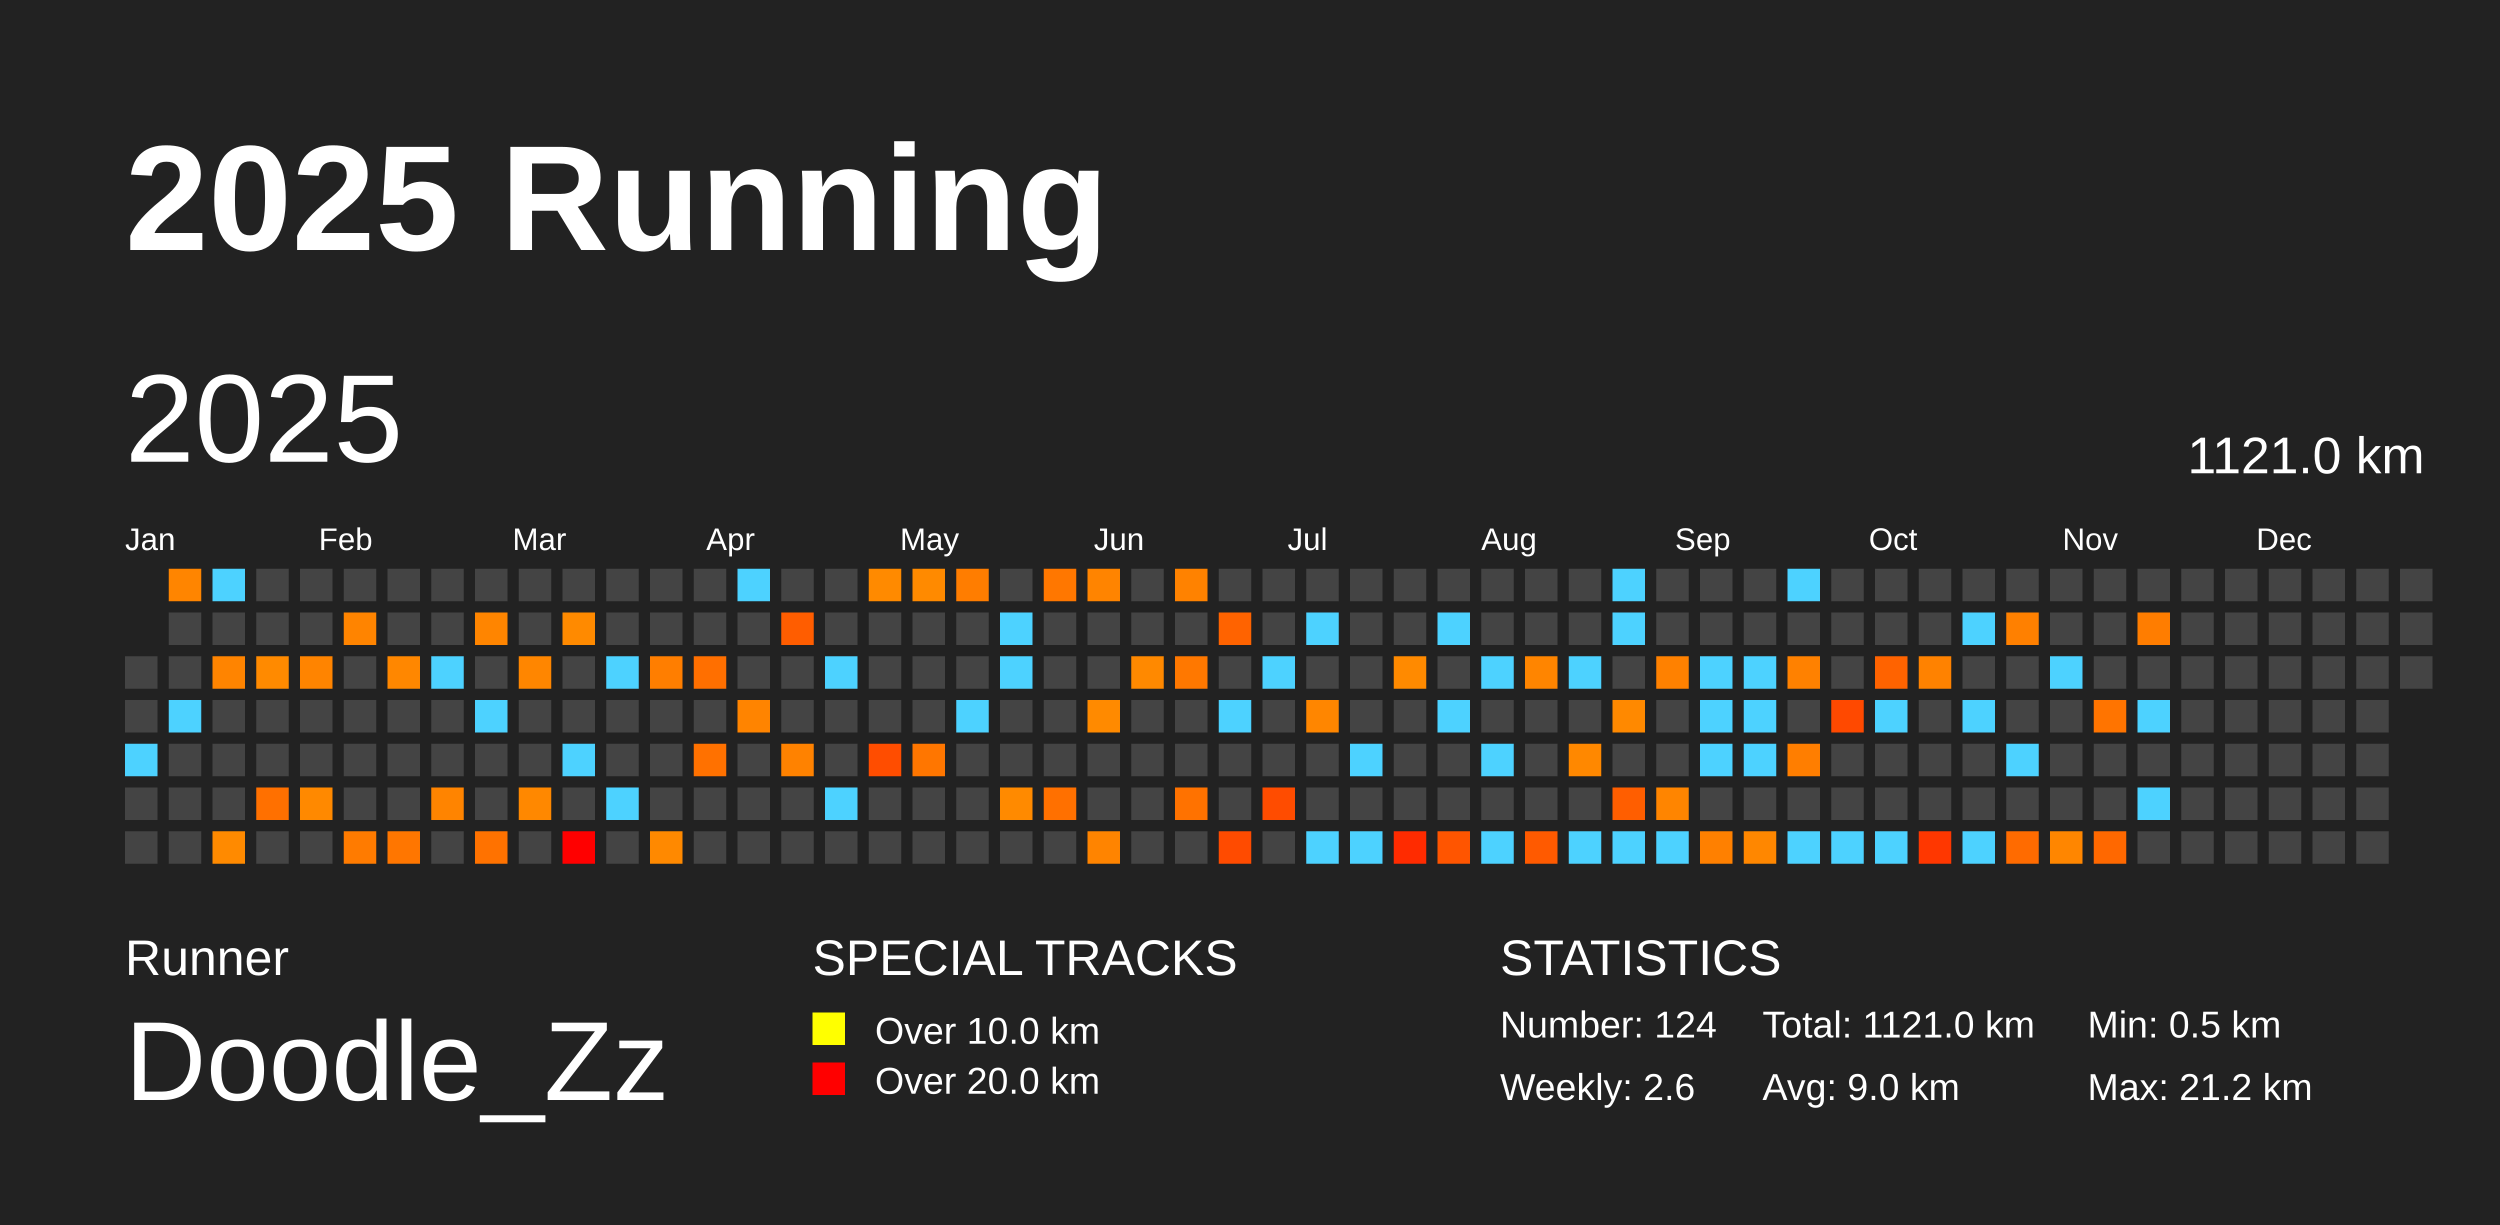
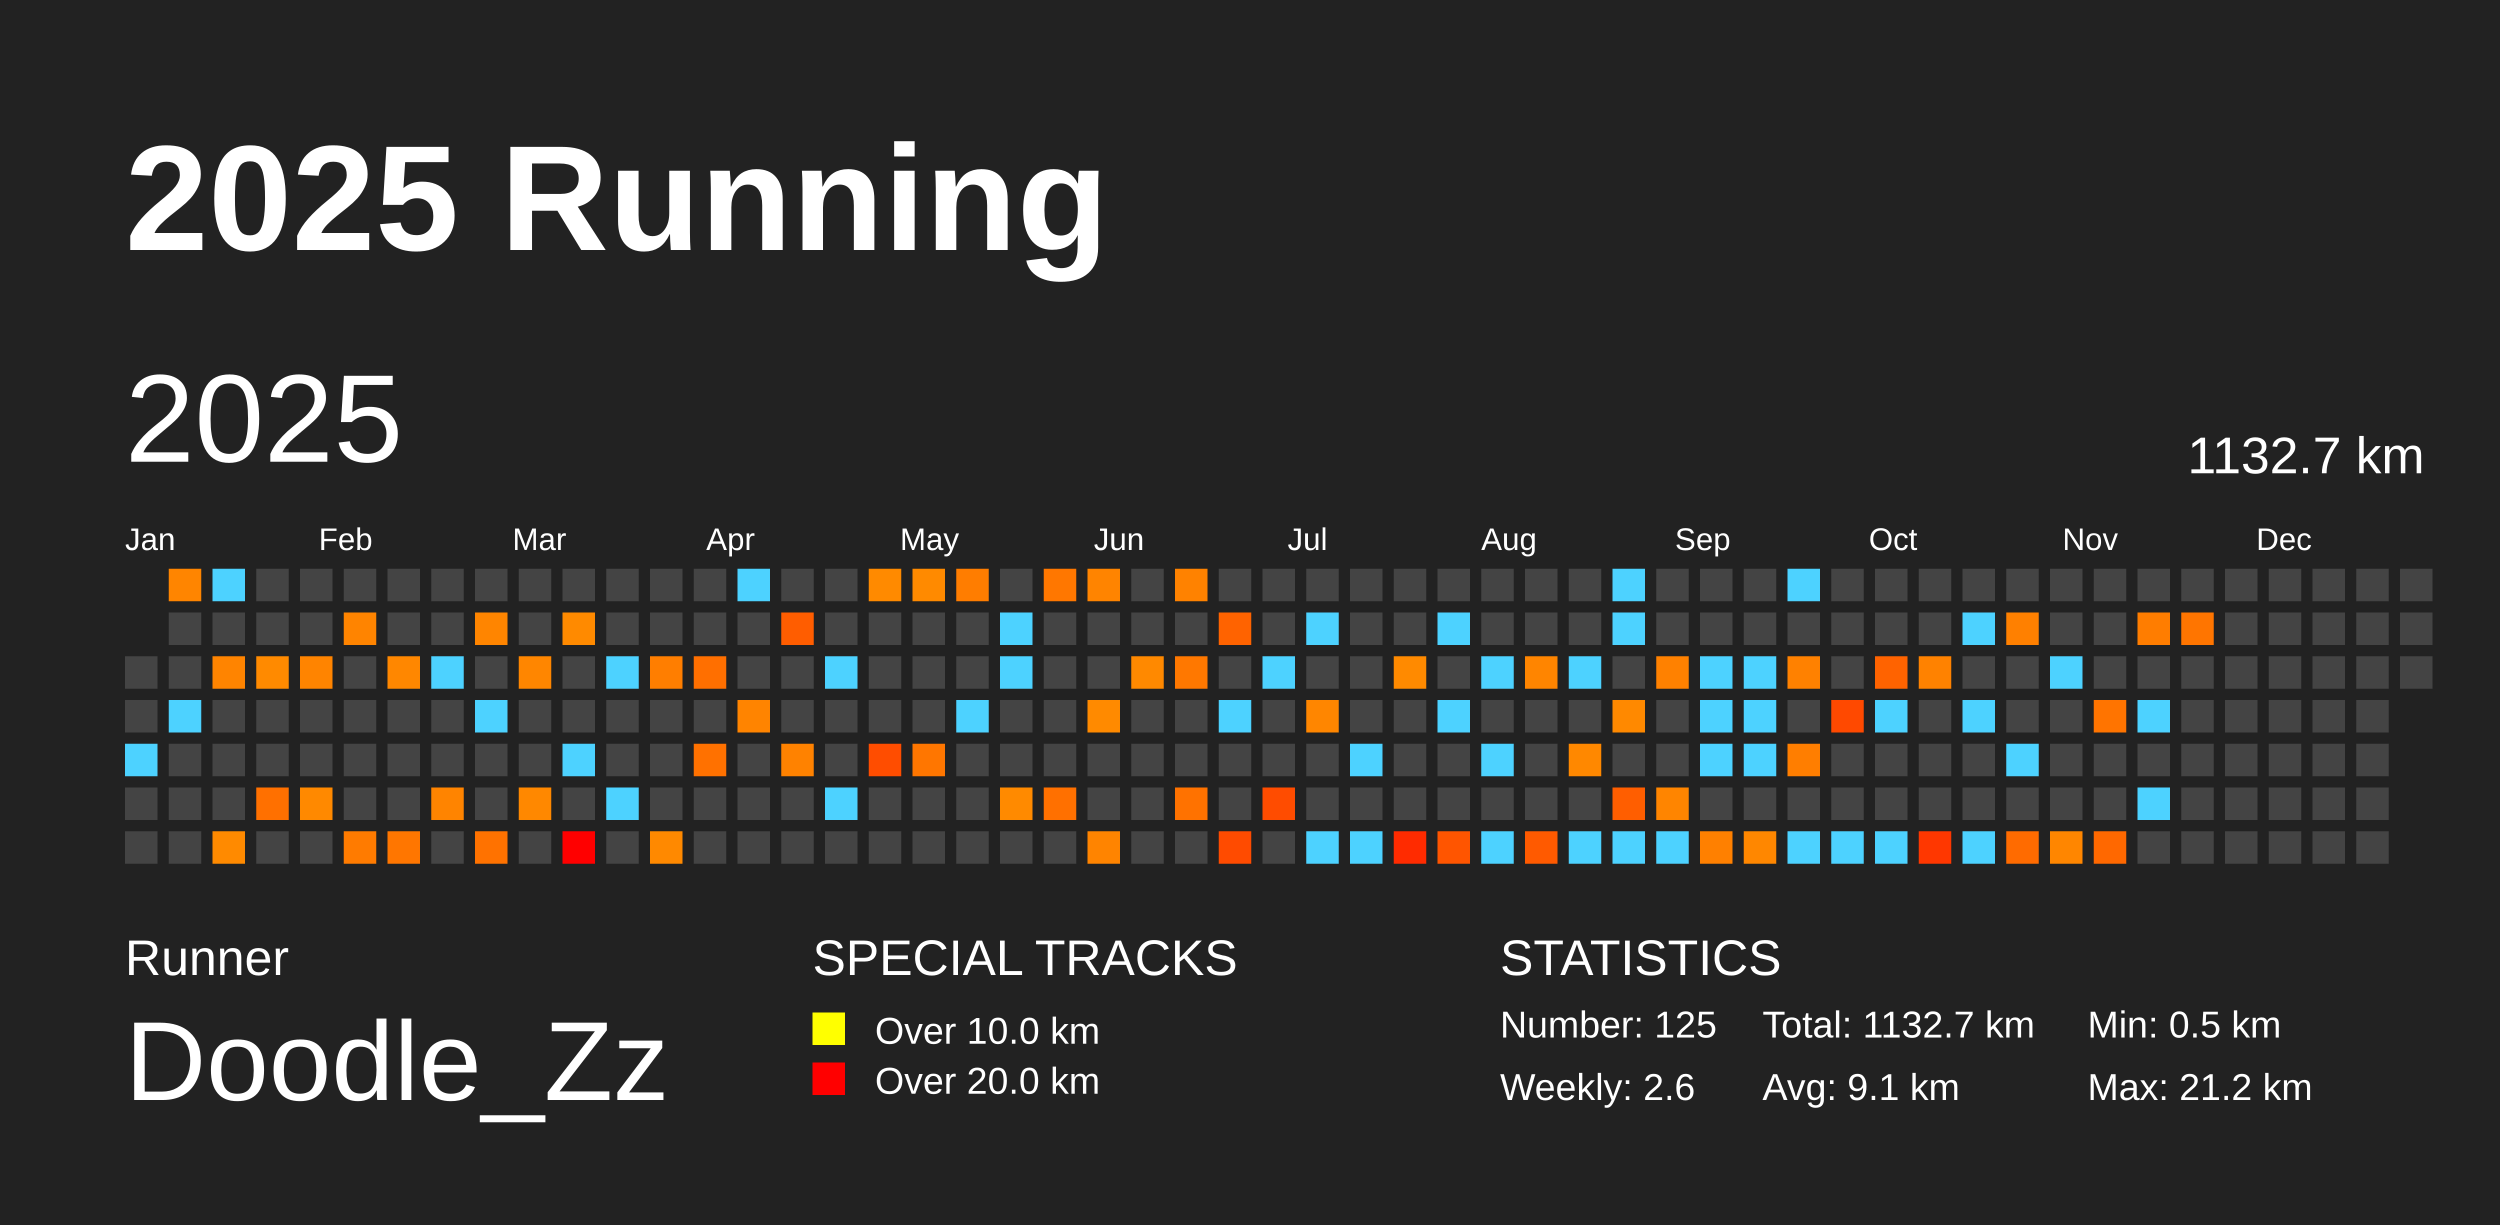
<svg xmlns="http://www.w3.org/2000/svg" baseProfile="full" height="98mm" version="1.1" viewBox="0,0,200,98" width="200mm">
  <defs />
  <rect fill="#222222" height="98" width="200" x="0" y="0" />
  <text fill="#FFFFFF" style="font-size:12px; font-family:Arial; font-weight:bold;" x="10" y="20">2025 Running</text>
  <text fill="#FFFFFF" style="font-size:4px; font-family:Arial" x="10" y="78">Runner</text>
  <text fill="#FFFFFF" style="font-size:9px; font-family:Arial" x="10" y="88">Doodle_Zz</text>
  <text fill="#FFFFFF" style="font-size:4px; font-family:Arial" x="65" y="78">SPECIAL TRACKS</text>
  <rect fill="yellow" height="2.6" width="2.6" x="65" y="81" />
  <text fill="#FFFFFF" style="font-size:3px; font-family:Arial" x="70" y="83.5">Over 10.0 km</text>
  <rect fill="red" height="2.6" width="2.6" x="65" y="85" />
  <text fill="#FFFFFF" style="font-size:3px; font-family:Arial" x="70" y="87.5">Over 20.0 km</text>
  <text fill="#FFFFFF" style="font-size:4px; font-family:Arial" x="120" y="78">STATISTICS</text>
-   <text fill="#FFFFFF" style="font-size:3px; font-family:Arial" x="120" y="83">Number: 124</text>
+   <text fill="#FFFFFF" style="font-size:3px; font-family:Arial" x="120" y="83">Number: 125</text>
  <text fill="#FFFFFF" style="font-size:3px; font-family:Arial" x="120" y="88">Weekly: 2.6</text>
-   <text fill="#FFFFFF" style="font-size:3px; font-family:Arial" x="141" y="83">Total: 1121.0 km</text>
-   <text fill="#FFFFFF" style="font-size:3px; font-family:Arial" x="141" y="88">Avg: 9.0 km</text>
+   <text fill="#FFFFFF" style="font-size:3px; font-family:Arial" x="141" y="83">Total: 1132.7 km</text>
+   <text fill="#FFFFFF" style="font-size:3px; font-family:Arial" x="141" y="88">Avg: 9.1 km</text>
  <text fill="#FFFFFF" style="font-size:3px; font-family:Arial" x="167" y="83">Min: 0.5 km</text>
  <text fill="#FFFFFF" style="font-size:3px; font-family:Arial" x="167" y="88">Max: 21.2 km</text>
  <text dominant-baseline="hanging" fill="#FFFFFF" style="font-size:10.0px; font-family:Arial;" x="10" y="30">2025</text>
-   <text dominant-baseline="hanging" fill="#FFFFFF" style="font-size:4.125px; font-family:Arial;" x="175" y="35">1121.0 km</text>
+   <text dominant-baseline="hanging" fill="#FFFFFF" style="font-size:4.125px; font-family:Arial;" x="175" y="35">1132.7 km</text>
  <text fill="#FFFFFF" style="font-size:2.5px; font-family:Arial" x="10.0" y="44">Jan</text>
  <text fill="#FFFFFF" style="font-size:2.5px; font-family:Arial" x="25.5" y="44">Feb</text>
  <text fill="#FFFFFF" style="font-size:2.5px; font-family:Arial" x="41.0" y="44">Mar</text>
  <text fill="#FFFFFF" style="font-size:2.5px; font-family:Arial" x="56.5" y="44">Apr</text>
  <text fill="#FFFFFF" style="font-size:2.5px; font-family:Arial" x="72.0" y="44">May</text>
  <text fill="#FFFFFF" style="font-size:2.5px; font-family:Arial" x="87.5" y="44">Jun</text>
  <text fill="#FFFFFF" style="font-size:2.5px; font-family:Arial" x="103.0" y="44">Jul</text>
  <text fill="#FFFFFF" style="font-size:2.5px; font-family:Arial" x="118.5" y="44">Aug</text>
  <text fill="#FFFFFF" style="font-size:2.5px; font-family:Arial" x="134.0" y="44">Sep</text>
  <text fill="#FFFFFF" style="font-size:2.5px; font-family:Arial" x="149.5" y="44">Oct</text>
  <text fill="#FFFFFF" style="font-size:2.5px; font-family:Arial" x="165.0" y="44">Nov</text>
  <text fill="#FFFFFF" style="font-size:2.5px; font-family:Arial" x="180.5" y="44">Dec</text>
  <rect fill="#444444" height="2.6" width="2.6" x="10.0" y="52.5" />
  <rect fill="#444444" height="2.6" width="2.6" x="10.0" y="56.0" />
  <rect fill="#4dd2ff" height="2.6" width="2.6" x="10.0" y="59.5" />
  <rect fill="#444444" height="2.6" width="2.6" x="10.0" y="63.0" />
  <rect fill="#444444" height="2.6" width="2.6" x="10.0" y="66.5" />
  <rect fill="#ff8500" height="2.6" width="2.6" x="13.5" y="45.5" />
  <rect fill="#444444" height="2.6" width="2.6" x="13.5" y="49.0" />
  <rect fill="#444444" height="2.6" width="2.6" x="13.5" y="52.5" />
  <rect fill="#4dd2ff" height="2.6" width="2.6" x="13.5" y="56.0" />
  <rect fill="#444444" height="2.6" width="2.6" x="13.5" y="59.5" />
  <rect fill="#444444" height="2.6" width="2.6" x="13.5" y="63.0" />
  <rect fill="#444444" height="2.6" width="2.6" x="13.5" y="66.5" />
  <rect fill="#4dd2ff" height="2.6" width="2.6" x="17.0" y="45.5" />
  <rect fill="#444444" height="2.6" width="2.6" x="17.0" y="49.0" />
  <rect fill="#ff8400" height="2.6" width="2.6" x="17.0" y="52.5" />
  <rect fill="#444444" height="2.6" width="2.6" x="17.0" y="56.0" />
  <rect fill="#444444" height="2.6" width="2.6" x="17.0" y="59.5" />
  <rect fill="#444444" height="2.6" width="2.6" x="17.0" y="63.0" />
  <rect fill="#ff8a00" height="2.6" width="2.6" x="17.0" y="66.5" />
  <rect fill="#444444" height="2.6" width="2.6" x="20.5" y="45.5" />
  <rect fill="#444444" height="2.6" width="2.6" x="20.5" y="49.0" />
  <rect fill="#ff8a00" height="2.6" width="2.6" x="20.5" y="52.5" />
  <rect fill="#444444" height="2.6" width="2.6" x="20.5" y="56.0" />
  <rect fill="#444444" height="2.6" width="2.6" x="20.5" y="59.5" />
  <rect fill="#ff7000" height="2.6" width="2.6" x="20.5" y="63.0" />
  <rect fill="#444444" height="2.6" width="2.6" x="20.5" y="66.5" />
  <rect fill="#444444" height="2.6" width="2.6" x="24.0" y="45.5" />
  <rect fill="#444444" height="2.6" width="2.6" x="24.0" y="49.0" />
  <rect fill="#ff8400" height="2.6" width="2.6" x="24.0" y="52.5" />
  <rect fill="#444444" height="2.6" width="2.6" x="24.0" y="56.0" />
  <rect fill="#444444" height="2.6" width="2.6" x="24.0" y="59.5" />
  <rect fill="#ff8900" height="2.6" width="2.6" x="24.0" y="63.0" />
  <rect fill="#444444" height="2.6" width="2.6" x="24.0" y="66.5" />
  <rect fill="#444444" height="2.6" width="2.6" x="27.5" y="45.5" />
  <rect fill="#ff8400" height="2.6" width="2.6" x="27.5" y="49.0" />
  <rect fill="#444444" height="2.6" width="2.6" x="27.5" y="52.5" />
  <rect fill="#444444" height="2.6" width="2.6" x="27.5" y="56.0" />
  <rect fill="#444444" height="2.6" width="2.6" x="27.5" y="59.5" />
  <rect fill="#444444" height="2.6" width="2.6" x="27.5" y="63.0" />
  <rect fill="#ff7b00" height="2.6" width="2.6" x="27.5" y="66.5" />
  <rect fill="#444444" height="2.6" width="2.6" x="31.0" y="45.5" />
  <rect fill="#444444" height="2.6" width="2.6" x="31.0" y="49.0" />
  <rect fill="#ff8700" height="2.6" width="2.6" x="31.0" y="52.5" />
  <rect fill="#444444" height="2.6" width="2.6" x="31.0" y="56.0" />
  <rect fill="#444444" height="2.6" width="2.6" x="31.0" y="59.5" />
  <rect fill="#444444" height="2.6" width="2.6" x="31.0" y="63.0" />
  <rect fill="#ff7600" height="2.6" width="2.6" x="31.0" y="66.5" />
  <rect fill="#444444" height="2.6" width="2.6" x="34.5" y="45.5" />
  <rect fill="#444444" height="2.6" width="2.6" x="34.5" y="49.0" />
  <rect fill="#4dd2ff" height="2.6" width="2.6" x="34.5" y="52.5" />
  <rect fill="#444444" height="2.6" width="2.6" x="34.5" y="56.0" />
  <rect fill="#444444" height="2.6" width="2.6" x="34.5" y="59.5" />
  <rect fill="#ff8400" height="2.6" width="2.6" x="34.5" y="63.0" />
  <rect fill="#444444" height="2.6" width="2.6" x="34.5" y="66.5" />
  <rect fill="#444444" height="2.6" width="2.6" x="38.0" y="45.5" />
  <rect fill="#ff8500" height="2.6" width="2.6" x="38.0" y="49.0" />
  <rect fill="#444444" height="2.6" width="2.6" x="38.0" y="52.5" />
  <rect fill="#4dd2ff" height="2.6" width="2.6" x="38.0" y="56.0" />
  <rect fill="#444444" height="2.6" width="2.6" x="38.0" y="59.5" />
  <rect fill="#444444" height="2.6" width="2.6" x="38.0" y="63.0" />
  <rect fill="#ff7200" height="2.6" width="2.6" x="38.0" y="66.5" />
  <rect fill="#444444" height="2.6" width="2.6" x="41.5" y="45.5" />
  <rect fill="#444444" height="2.6" width="2.6" x="41.5" y="49.0" />
  <rect fill="#ff8600" height="2.6" width="2.6" x="41.5" y="52.5" />
  <rect fill="#444444" height="2.6" width="2.6" x="41.5" y="56.0" />
  <rect fill="#444444" height="2.6" width="2.6" x="41.5" y="59.5" />
  <rect fill="#ff8800" height="2.6" width="2.6" x="41.5" y="63.0" />
  <rect fill="#444444" height="2.6" width="2.6" x="41.5" y="66.5" />
  <rect fill="#444444" height="2.6" width="2.6" x="45.0" y="45.5" />
  <rect fill="#ff8a00" height="2.6" width="2.6" x="45.0" y="49.0" />
  <rect fill="#444444" height="2.6" width="2.6" x="45.0" y="52.5" />
  <rect fill="#444444" height="2.6" width="2.6" x="45.0" y="56.0" />
  <rect fill="#4dd2ff" height="2.6" width="2.6" x="45.0" y="59.5" />
  <rect fill="#444444" height="2.6" width="2.6" x="45.0" y="63.0" />
  <rect fill="red" height="2.6" width="2.6" x="45.0" y="66.5" />
  <rect fill="#444444" height="2.6" width="2.6" x="48.5" y="45.5" />
  <rect fill="#444444" height="2.6" width="2.6" x="48.5" y="49.0" />
  <rect fill="#4dd2ff" height="2.6" width="2.6" x="48.5" y="52.5" />
  <rect fill="#444444" height="2.6" width="2.6" x="48.5" y="56.0" />
  <rect fill="#444444" height="2.6" width="2.6" x="48.5" y="59.5" />
  <rect fill="#4dd2ff" height="2.6" width="2.6" x="48.5" y="63.0" />
  <rect fill="#444444" height="2.6" width="2.6" x="48.5" y="66.5" />
  <rect fill="#444444" height="2.6" width="2.6" x="52.0" y="45.5" />
  <rect fill="#444444" height="2.6" width="2.6" x="52.0" y="49.0" />
  <rect fill="#ff7e00" height="2.6" width="2.6" x="52.0" y="52.5" />
  <rect fill="#444444" height="2.6" width="2.6" x="52.0" y="56.0" />
  <rect fill="#444444" height="2.6" width="2.6" x="52.0" y="59.5" />
  <rect fill="#444444" height="2.6" width="2.6" x="52.0" y="63.0" />
  <rect fill="#ff8900" height="2.6" width="2.6" x="52.0" y="66.5" />
  <rect fill="#444444" height="2.6" width="2.6" x="55.5" y="45.5" />
  <rect fill="#444444" height="2.6" width="2.6" x="55.5" y="49.0" />
  <rect fill="#ff6f00" height="2.6" width="2.6" x="55.5" y="52.5" />
  <rect fill="#444444" height="2.6" width="2.6" x="55.5" y="56.0" />
  <rect fill="#ff7100" height="2.6" width="2.6" x="55.5" y="59.5" />
  <rect fill="#444444" height="2.6" width="2.6" x="55.5" y="63.0" />
  <rect fill="#444444" height="2.6" width="2.6" x="55.5" y="66.5" />
  <rect fill="#4dd2ff" height="2.6" width="2.6" x="59.0" y="45.5" />
  <rect fill="#444444" height="2.6" width="2.6" x="59.0" y="49.0" />
  <rect fill="#444444" height="2.6" width="2.6" x="59.0" y="52.5" />
  <rect fill="#ff8400" height="2.6" width="2.6" x="59.0" y="56.0" />
  <rect fill="#444444" height="2.6" width="2.6" x="59.0" y="59.5" />
  <rect fill="#444444" height="2.6" width="2.6" x="59.0" y="63.0" />
  <rect fill="#444444" height="2.6" width="2.6" x="59.0" y="66.5" />
  <rect fill="#444444" height="2.6" width="2.6" x="62.5" y="45.5" />
  <rect fill="#ff5d00" height="2.6" width="2.6" x="62.5" y="49.0" />
  <rect fill="#444444" height="2.6" width="2.6" x="62.5" y="52.5" />
  <rect fill="#444444" height="2.6" width="2.6" x="62.5" y="56.0" />
  <rect fill="#ff8200" height="2.6" width="2.6" x="62.5" y="59.5" />
  <rect fill="#444444" height="2.6" width="2.6" x="62.5" y="63.0" />
  <rect fill="#444444" height="2.6" width="2.6" x="62.5" y="66.5" />
  <rect fill="#444444" height="2.6" width="2.6" x="66.0" y="45.5" />
  <rect fill="#444444" height="2.6" width="2.6" x="66.0" y="49.0" />
  <rect fill="#4dd2ff" height="2.6" width="2.6" x="66.0" y="52.5" />
  <rect fill="#444444" height="2.6" width="2.6" x="66.0" y="56.0" />
  <rect fill="#444444" height="2.6" width="2.6" x="66.0" y="59.5" />
  <rect fill="#4dd2ff" height="2.6" width="2.6" x="66.0" y="63.0" />
  <rect fill="#444444" height="2.6" width="2.6" x="66.0" y="66.5" />
  <rect fill="#ff8a00" height="2.6" width="2.6" x="69.5" y="45.5" />
  <rect fill="#444444" height="2.6" width="2.6" x="69.5" y="49.0" />
  <rect fill="#444444" height="2.6" width="2.6" x="69.5" y="52.5" />
  <rect fill="#444444" height="2.6" width="2.6" x="69.5" y="56.0" />
  <rect fill="#ff4d00" height="2.6" width="2.6" x="69.5" y="59.5" />
  <rect fill="#444444" height="2.6" width="2.6" x="69.5" y="63.0" />
  <rect fill="#444444" height="2.6" width="2.6" x="69.5" y="66.5" />
  <rect fill="#ff8a00" height="2.6" width="2.6" x="73.0" y="45.5" />
  <rect fill="#444444" height="2.6" width="2.6" x="73.0" y="49.0" />
  <rect fill="#444444" height="2.6" width="2.6" x="73.0" y="52.5" />
  <rect fill="#444444" height="2.6" width="2.6" x="73.0" y="56.0" />
  <rect fill="#ff7600" height="2.6" width="2.6" x="73.0" y="59.5" />
  <rect fill="#444444" height="2.6" width="2.6" x="73.0" y="63.0" />
  <rect fill="#444444" height="2.6" width="2.6" x="73.0" y="66.5" />
  <rect fill="#ff7d00" height="2.6" width="2.6" x="76.5" y="45.5" />
  <rect fill="#444444" height="2.6" width="2.6" x="76.5" y="49.0" />
  <rect fill="#444444" height="2.6" width="2.6" x="76.5" y="52.5" />
  <rect fill="#4dd2ff" height="2.6" width="2.6" x="76.5" y="56.0" />
  <rect fill="#444444" height="2.6" width="2.6" x="76.5" y="59.5" />
  <rect fill="#444444" height="2.6" width="2.6" x="76.5" y="63.0" />
  <rect fill="#444444" height="2.6" width="2.6" x="76.5" y="66.5" />
  <rect fill="#444444" height="2.6" width="2.6" x="80.0" y="45.5" />
  <rect fill="#4dd2ff" height="2.6" width="2.6" x="80.0" y="49.0" />
  <rect fill="#4dd2ff" height="2.6" width="2.6" x="80.0" y="52.5" />
  <rect fill="#444444" height="2.6" width="2.6" x="80.0" y="56.0" />
  <rect fill="#444444" height="2.6" width="2.6" x="80.0" y="59.5" />
  <rect fill="#ff8a00" height="2.6" width="2.6" x="80.0" y="63.0" />
  <rect fill="#444444" height="2.6" width="2.6" x="80.0" y="66.5" />
  <rect fill="#ff7700" height="2.6" width="2.6" x="83.5" y="45.5" />
  <rect fill="#444444" height="2.6" width="2.6" x="83.5" y="49.0" />
  <rect fill="#444444" height="2.6" width="2.6" x="83.5" y="52.5" />
  <rect fill="#444444" height="2.6" width="2.6" x="83.5" y="56.0" />
  <rect fill="#444444" height="2.6" width="2.6" x="83.5" y="59.5" />
  <rect fill="#ff7000" height="2.6" width="2.6" x="83.5" y="63.0" />
  <rect fill="#444444" height="2.6" width="2.6" x="83.5" y="66.5" />
  <rect fill="#ff8400" height="2.6" width="2.6" x="87.0" y="45.5" />
  <rect fill="#444444" height="2.6" width="2.6" x="87.0" y="49.0" />
  <rect fill="#444444" height="2.6" width="2.6" x="87.0" y="52.5" />
  <rect fill="#ff8a00" height="2.6" width="2.6" x="87.0" y="56.0" />
  <rect fill="#444444" height="2.6" width="2.6" x="87.0" y="59.5" />
  <rect fill="#444444" height="2.6" width="2.6" x="87.0" y="63.0" />
  <rect fill="#ff8400" height="2.6" width="2.6" x="87.0" y="66.5" />
  <rect fill="#444444" height="2.6" width="2.6" x="90.5" y="45.5" />
  <rect fill="#444444" height="2.6" width="2.6" x="90.5" y="49.0" />
  <rect fill="#ff8900" height="2.6" width="2.6" x="90.5" y="52.5" />
  <rect fill="#444444" height="2.6" width="2.6" x="90.5" y="56.0" />
  <rect fill="#444444" height="2.6" width="2.6" x="90.5" y="59.5" />
  <rect fill="#444444" height="2.6" width="2.6" x="90.5" y="63.0" />
  <rect fill="#444444" height="2.6" width="2.6" x="90.5" y="66.5" />
  <rect fill="#ff8200" height="2.6" width="2.6" x="94.0" y="45.5" />
  <rect fill="#444444" height="2.6" width="2.6" x="94.0" y="49.0" />
  <rect fill="#ff7800" height="2.6" width="2.6" x="94.0" y="52.5" />
  <rect fill="#444444" height="2.6" width="2.6" x="94.0" y="56.0" />
  <rect fill="#444444" height="2.6" width="2.6" x="94.0" y="59.5" />
  <rect fill="#ff7200" height="2.6" width="2.6" x="94.0" y="63.0" />
  <rect fill="#444444" height="2.6" width="2.6" x="94.0" y="66.5" />
  <rect fill="#444444" height="2.6" width="2.6" x="97.5" y="45.5" />
  <rect fill="#ff6300" height="2.6" width="2.6" x="97.5" y="49.0" />
  <rect fill="#444444" height="2.6" width="2.6" x="97.5" y="52.5" />
  <rect fill="#4dd2ff" height="2.6" width="2.6" x="97.5" y="56.0" />
  <rect fill="#444444" height="2.6" width="2.6" x="97.5" y="59.5" />
  <rect fill="#444444" height="2.6" width="2.6" x="97.5" y="63.0" />
  <rect fill="#ff4b00" height="2.6" width="2.6" x="97.5" y="66.5" />
  <rect fill="#444444" height="2.6" width="2.6" x="101.0" y="45.5" />
  <rect fill="#444444" height="2.6" width="2.6" x="101.0" y="49.0" />
  <rect fill="#4dd2ff" height="2.6" width="2.6" x="101.0" y="52.5" />
  <rect fill="#444444" height="2.6" width="2.6" x="101.0" y="56.0" />
  <rect fill="#444444" height="2.6" width="2.6" x="101.0" y="59.5" />
  <rect fill="#ff4c00" height="2.6" width="2.6" x="101.0" y="63.0" />
  <rect fill="#444444" height="2.6" width="2.6" x="101.0" y="66.5" />
  <rect fill="#444444" height="2.6" width="2.6" x="104.5" y="45.5" />
  <rect fill="#4dd2ff" height="2.6" width="2.6" x="104.5" y="49.0" />
  <rect fill="#444444" height="2.6" width="2.6" x="104.5" y="52.5" />
  <rect fill="#ff8600" height="2.6" width="2.6" x="104.5" y="56.0" />
  <rect fill="#444444" height="2.6" width="2.6" x="104.5" y="59.5" />
  <rect fill="#444444" height="2.6" width="2.6" x="104.5" y="63.0" />
  <rect fill="#4dd2ff" height="2.6" width="2.6" x="104.5" y="66.5" />
  <rect fill="#444444" height="2.6" width="2.6" x="108.0" y="45.5" />
  <rect fill="#444444" height="2.6" width="2.6" x="108.0" y="49.0" />
  <rect fill="#444444" height="2.6" width="2.6" x="108.0" y="52.5" />
  <rect fill="#444444" height="2.6" width="2.6" x="108.0" y="56.0" />
  <rect fill="#4dd2ff" height="2.6" width="2.6" x="108.0" y="59.5" />
  <rect fill="#444444" height="2.6" width="2.6" x="108.0" y="63.0" />
  <rect fill="#4dd2ff" height="2.6" width="2.6" x="108.0" y="66.5" />
  <rect fill="#444444" height="2.6" width="2.6" x="111.5" y="45.5" />
  <rect fill="#444444" height="2.6" width="2.6" x="111.5" y="49.0" />
  <rect fill="#ff8a00" height="2.6" width="2.6" x="111.5" y="52.5" />
  <rect fill="#444444" height="2.6" width="2.6" x="111.5" y="56.0" />
  <rect fill="#444444" height="2.6" width="2.6" x="111.5" y="59.5" />
  <rect fill="#444444" height="2.6" width="2.6" x="111.5" y="63.0" />
  <rect fill="#ff2b00" height="2.6" width="2.6" x="111.5" y="66.5" />
  <rect fill="#444444" height="2.6" width="2.6" x="115.0" y="45.5" />
  <rect fill="#4dd2ff" height="2.6" width="2.6" x="115.0" y="49.0" />
  <rect fill="#444444" height="2.6" width="2.6" x="115.0" y="52.5" />
  <rect fill="#4dd2ff" height="2.6" width="2.6" x="115.0" y="56.0" />
  <rect fill="#444444" height="2.6" width="2.6" x="115.0" y="59.5" />
  <rect fill="#444444" height="2.6" width="2.6" x="115.0" y="63.0" />
  <rect fill="#ff5500" height="2.6" width="2.6" x="115.0" y="66.5" />
  <rect fill="#444444" height="2.6" width="2.6" x="118.5" y="45.5" />
  <rect fill="#444444" height="2.6" width="2.6" x="118.5" y="49.0" />
  <rect fill="#4dd2ff" height="2.6" width="2.6" x="118.5" y="52.5" />
  <rect fill="#444444" height="2.6" width="2.6" x="118.5" y="56.0" />
  <rect fill="#4dd2ff" height="2.6" width="2.6" x="118.5" y="59.5" />
  <rect fill="#444444" height="2.6" width="2.6" x="118.5" y="63.0" />
  <rect fill="#4dd2ff" height="2.6" width="2.6" x="118.5" y="66.5" />
  <rect fill="#444444" height="2.6" width="2.6" x="122.0" y="45.5" />
  <rect fill="#444444" height="2.6" width="2.6" x="122.0" y="49.0" />
  <rect fill="#ff8500" height="2.6" width="2.6" x="122.0" y="52.5" />
  <rect fill="#444444" height="2.6" width="2.6" x="122.0" y="56.0" />
  <rect fill="#444444" height="2.6" width="2.6" x="122.0" y="59.5" />
  <rect fill="#444444" height="2.6" width="2.6" x="122.0" y="63.0" />
  <rect fill="#ff5a00" height="2.6" width="2.6" x="122.0" y="66.5" />
  <rect fill="#444444" height="2.6" width="2.6" x="125.5" y="45.5" />
  <rect fill="#444444" height="2.6" width="2.6" x="125.5" y="49.0" />
  <rect fill="#4dd2ff" height="2.6" width="2.6" x="125.5" y="52.5" />
  <rect fill="#444444" height="2.6" width="2.6" x="125.5" y="56.0" />
  <rect fill="#ff8800" height="2.6" width="2.6" x="125.5" y="59.5" />
  <rect fill="#444444" height="2.6" width="2.6" x="125.5" y="63.0" />
  <rect fill="#4dd2ff" height="2.6" width="2.6" x="125.5" y="66.5" />
  <rect fill="#4dd2ff" height="2.6" width="2.6" x="129.0" y="45.5" />
  <rect fill="#4dd2ff" height="2.6" width="2.6" x="129.0" y="49.0" />
  <rect fill="#444444" height="2.6" width="2.6" x="129.0" y="52.5" />
  <rect fill="#ff8900" height="2.6" width="2.6" x="129.0" y="56.0" />
  <rect fill="#444444" height="2.6" width="2.6" x="129.0" y="59.5" />
  <rect fill="#ff5e00" height="2.6" width="2.6" x="129.0" y="63.0" />
  <rect fill="#4dd2ff" height="2.6" width="2.6" x="129.0" y="66.5" />
  <rect fill="#444444" height="2.6" width="2.6" x="132.5" y="45.5" />
  <rect fill="#444444" height="2.6" width="2.6" x="132.5" y="49.0" />
  <rect fill="#ff8100" height="2.6" width="2.6" x="132.5" y="52.5" />
  <rect fill="#444444" height="2.6" width="2.6" x="132.5" y="56.0" />
  <rect fill="#444444" height="2.6" width="2.6" x="132.5" y="59.5" />
  <rect fill="#ff8500" height="2.6" width="2.6" x="132.5" y="63.0" />
  <rect fill="#4dd2ff" height="2.6" width="2.6" x="132.5" y="66.5" />
  <rect fill="#444444" height="2.6" width="2.6" x="136.0" y="45.5" />
  <rect fill="#444444" height="2.6" width="2.6" x="136.0" y="49.0" />
  <rect fill="#4dd2ff" height="2.6" width="2.6" x="136.0" y="52.5" />
  <rect fill="#4dd2ff" height="2.6" width="2.6" x="136.0" y="56.0" />
  <rect fill="#4dd2ff" height="2.6" width="2.6" x="136.0" y="59.5" />
  <rect fill="#444444" height="2.6" width="2.6" x="136.0" y="63.0" />
  <rect fill="#ff8000" height="2.6" width="2.6" x="136.0" y="66.5" />
  <rect fill="#444444" height="2.6" width="2.6" x="139.5" y="45.5" />
  <rect fill="#444444" height="2.6" width="2.6" x="139.5" y="49.0" />
  <rect fill="#4dd2ff" height="2.6" width="2.6" x="139.5" y="52.5" />
  <rect fill="#4dd2ff" height="2.6" width="2.6" x="139.5" y="56.0" />
  <rect fill="#4dd2ff" height="2.6" width="2.6" x="139.5" y="59.5" />
  <rect fill="#444444" height="2.6" width="2.6" x="139.5" y="63.0" />
  <rect fill="#ff8700" height="2.6" width="2.6" x="139.5" y="66.5" />
  <rect fill="#4dd2ff" height="2.6" width="2.6" x="143.0" y="45.5" />
  <rect fill="#444444" height="2.6" width="2.6" x="143.0" y="49.0" />
  <rect fill="#ff8100" height="2.6" width="2.6" x="143.0" y="52.5" />
  <rect fill="#444444" height="2.6" width="2.6" x="143.0" y="56.0" />
  <rect fill="#ff7e00" height="2.6" width="2.6" x="143.0" y="59.5" />
  <rect fill="#444444" height="2.6" width="2.6" x="143.0" y="63.0" />
  <rect fill="#4dd2ff" height="2.6" width="2.6" x="143.0" y="66.5" />
  <rect fill="#444444" height="2.6" width="2.6" x="146.5" y="45.5" />
  <rect fill="#444444" height="2.6" width="2.6" x="146.5" y="49.0" />
  <rect fill="#444444" height="2.6" width="2.6" x="146.5" y="52.5" />
  <rect fill="#ff4900" height="2.6" width="2.6" x="146.5" y="56.0" />
  <rect fill="#444444" height="2.6" width="2.6" x="146.5" y="59.5" />
  <rect fill="#444444" height="2.6" width="2.6" x="146.5" y="63.0" />
  <rect fill="#4dd2ff" height="2.6" width="2.6" x="146.5" y="66.5" />
  <rect fill="#444444" height="2.6" width="2.6" x="150.0" y="45.5" />
  <rect fill="#444444" height="2.6" width="2.6" x="150.0" y="49.0" />
  <rect fill="#ff6300" height="2.6" width="2.6" x="150.0" y="52.5" />
  <rect fill="#4dd2ff" height="2.6" width="2.6" x="150.0" y="56.0" />
  <rect fill="#444444" height="2.6" width="2.6" x="150.0" y="59.5" />
  <rect fill="#444444" height="2.6" width="2.6" x="150.0" y="63.0" />
  <rect fill="#4dd2ff" height="2.6" width="2.6" x="150.0" y="66.5" />
  <rect fill="#444444" height="2.6" width="2.6" x="153.5" y="45.5" />
  <rect fill="#444444" height="2.6" width="2.6" x="153.5" y="49.0" />
  <rect fill="#ff8200" height="2.6" width="2.6" x="153.5" y="52.5" />
  <rect fill="#444444" height="2.6" width="2.6" x="153.5" y="56.0" />
  <rect fill="#444444" height="2.6" width="2.6" x="153.5" y="59.5" />
  <rect fill="#444444" height="2.6" width="2.6" x="153.5" y="63.0" />
  <rect fill="#ff3700" height="2.6" width="2.6" x="153.5" y="66.5" />
  <rect fill="#444444" height="2.6" width="2.6" x="157.0" y="45.5" />
  <rect fill="#4dd2ff" height="2.6" width="2.6" x="157.0" y="49.0" />
  <rect fill="#444444" height="2.6" width="2.6" x="157.0" y="52.5" />
  <rect fill="#4dd2ff" height="2.6" width="2.6" x="157.0" y="56.0" />
  <rect fill="#444444" height="2.6" width="2.6" x="157.0" y="59.5" />
  <rect fill="#444444" height="2.6" width="2.6" x="157.0" y="63.0" />
  <rect fill="#4dd2ff" height="2.6" width="2.6" x="157.0" y="66.5" />
  <rect fill="#444444" height="2.6" width="2.6" x="160.5" y="45.5" />
  <rect fill="#ff8000" height="2.6" width="2.6" x="160.5" y="49.0" />
  <rect fill="#444444" height="2.6" width="2.6" x="160.5" y="52.5" />
  <rect fill="#444444" height="2.6" width="2.6" x="160.5" y="56.0" />
  <rect fill="#4dd2ff" height="2.6" width="2.6" x="160.5" y="59.5" />
  <rect fill="#444444" height="2.6" width="2.6" x="160.5" y="63.0" />
  <rect fill="#ff6b00" height="2.6" width="2.6" x="160.5" y="66.5" />
  <rect fill="#444444" height="2.6" width="2.6" x="164.0" y="45.5" />
  <rect fill="#444444" height="2.6" width="2.6" x="164.0" y="49.0" />
  <rect fill="#4dd2ff" height="2.6" width="2.6" x="164.0" y="52.5" />
  <rect fill="#444444" height="2.6" width="2.6" x="164.0" y="56.0" />
  <rect fill="#444444" height="2.6" width="2.6" x="164.0" y="59.5" />
  <rect fill="#444444" height="2.6" width="2.6" x="164.0" y="63.0" />
  <rect fill="#ff8600" height="2.6" width="2.6" x="164.0" y="66.5" />
  <rect fill="#444444" height="2.6" width="2.6" x="167.5" y="45.5" />
  <rect fill="#444444" height="2.6" width="2.6" x="167.5" y="49.0" />
  <rect fill="#444444" height="2.6" width="2.6" x="167.5" y="52.5" />
  <rect fill="#ff7400" height="2.6" width="2.6" x="167.5" y="56.0" />
  <rect fill="#444444" height="2.6" width="2.6" x="167.5" y="59.5" />
  <rect fill="#444444" height="2.6" width="2.6" x="167.5" y="63.0" />
  <rect fill="#ff6800" height="2.6" width="2.6" x="167.5" y="66.5" />
  <rect fill="#444444" height="2.6" width="2.6" x="171.0" y="45.5" />
  <rect fill="#ff7d00" height="2.6" width="2.6" x="171.0" y="49.0" />
  <rect fill="#444444" height="2.6" width="2.6" x="171.0" y="52.5" />
  <rect fill="#4dd2ff" height="2.6" width="2.6" x="171.0" y="56.0" />
  <rect fill="#444444" height="2.6" width="2.6" x="171.0" y="59.5" />
  <rect fill="#4dd2ff" height="2.6" width="2.6" x="171.0" y="63.0" />
  <rect fill="#444444" height="2.6" width="2.6" x="171.0" y="66.5" />
  <rect fill="#444444" height="2.6" width="2.6" x="174.5" y="45.5" />
-   <rect fill="#444444" height="2.6" width="2.6" x="174.5" y="49.0" />
+   <rect fill="#ff7500" height="2.6" width="2.6" x="174.5" y="49.0" />
  <rect fill="#444444" height="2.6" width="2.6" x="174.5" y="52.5" />
  <rect fill="#444444" height="2.6" width="2.6" x="174.5" y="56.0" />
  <rect fill="#444444" height="2.6" width="2.6" x="174.5" y="59.5" />
  <rect fill="#444444" height="2.6" width="2.6" x="174.5" y="63.0" />
  <rect fill="#444444" height="2.6" width="2.6" x="174.5" y="66.5" />
  <rect fill="#444444" height="2.6" width="2.6" x="178.0" y="45.5" />
  <rect fill="#444444" height="2.6" width="2.6" x="178.0" y="49.0" />
  <rect fill="#444444" height="2.6" width="2.6" x="178.0" y="52.5" />
  <rect fill="#444444" height="2.6" width="2.6" x="178.0" y="56.0" />
  <rect fill="#444444" height="2.6" width="2.6" x="178.0" y="59.5" />
  <rect fill="#444444" height="2.6" width="2.6" x="178.0" y="63.0" />
  <rect fill="#444444" height="2.6" width="2.6" x="178.0" y="66.5" />
  <rect fill="#444444" height="2.6" width="2.6" x="181.5" y="45.5" />
  <rect fill="#444444" height="2.6" width="2.6" x="181.5" y="49.0" />
  <rect fill="#444444" height="2.6" width="2.6" x="181.5" y="52.5" />
  <rect fill="#444444" height="2.6" width="2.6" x="181.5" y="56.0" />
  <rect fill="#444444" height="2.6" width="2.6" x="181.5" y="59.5" />
  <rect fill="#444444" height="2.6" width="2.6" x="181.5" y="63.0" />
  <rect fill="#444444" height="2.6" width="2.6" x="181.5" y="66.5" />
  <rect fill="#444444" height="2.6" width="2.6" x="185.0" y="45.5" />
  <rect fill="#444444" height="2.6" width="2.6" x="185.0" y="49.0" />
  <rect fill="#444444" height="2.6" width="2.6" x="185.0" y="52.5" />
  <rect fill="#444444" height="2.6" width="2.6" x="185.0" y="56.0" />
  <rect fill="#444444" height="2.6" width="2.6" x="185.0" y="59.5" />
  <rect fill="#444444" height="2.6" width="2.6" x="185.0" y="63.0" />
  <rect fill="#444444" height="2.6" width="2.6" x="185.0" y="66.5" />
  <rect fill="#444444" height="2.6" width="2.6" x="188.5" y="45.5" />
  <rect fill="#444444" height="2.6" width="2.6" x="188.5" y="49.0" />
  <rect fill="#444444" height="2.6" width="2.6" x="188.5" y="52.5" />
  <rect fill="#444444" height="2.6" width="2.6" x="188.5" y="56.0" />
  <rect fill="#444444" height="2.6" width="2.6" x="188.5" y="59.5" />
  <rect fill="#444444" height="2.6" width="2.6" x="188.5" y="63.0" />
  <rect fill="#444444" height="2.6" width="2.6" x="188.5" y="66.5" />
  <rect fill="#444444" height="2.6" width="2.6" x="192.0" y="45.5" />
  <rect fill="#444444" height="2.6" width="2.6" x="192.0" y="49.0" />
  <rect fill="#444444" height="2.6" width="2.6" x="192.0" y="52.5" />
</svg>
